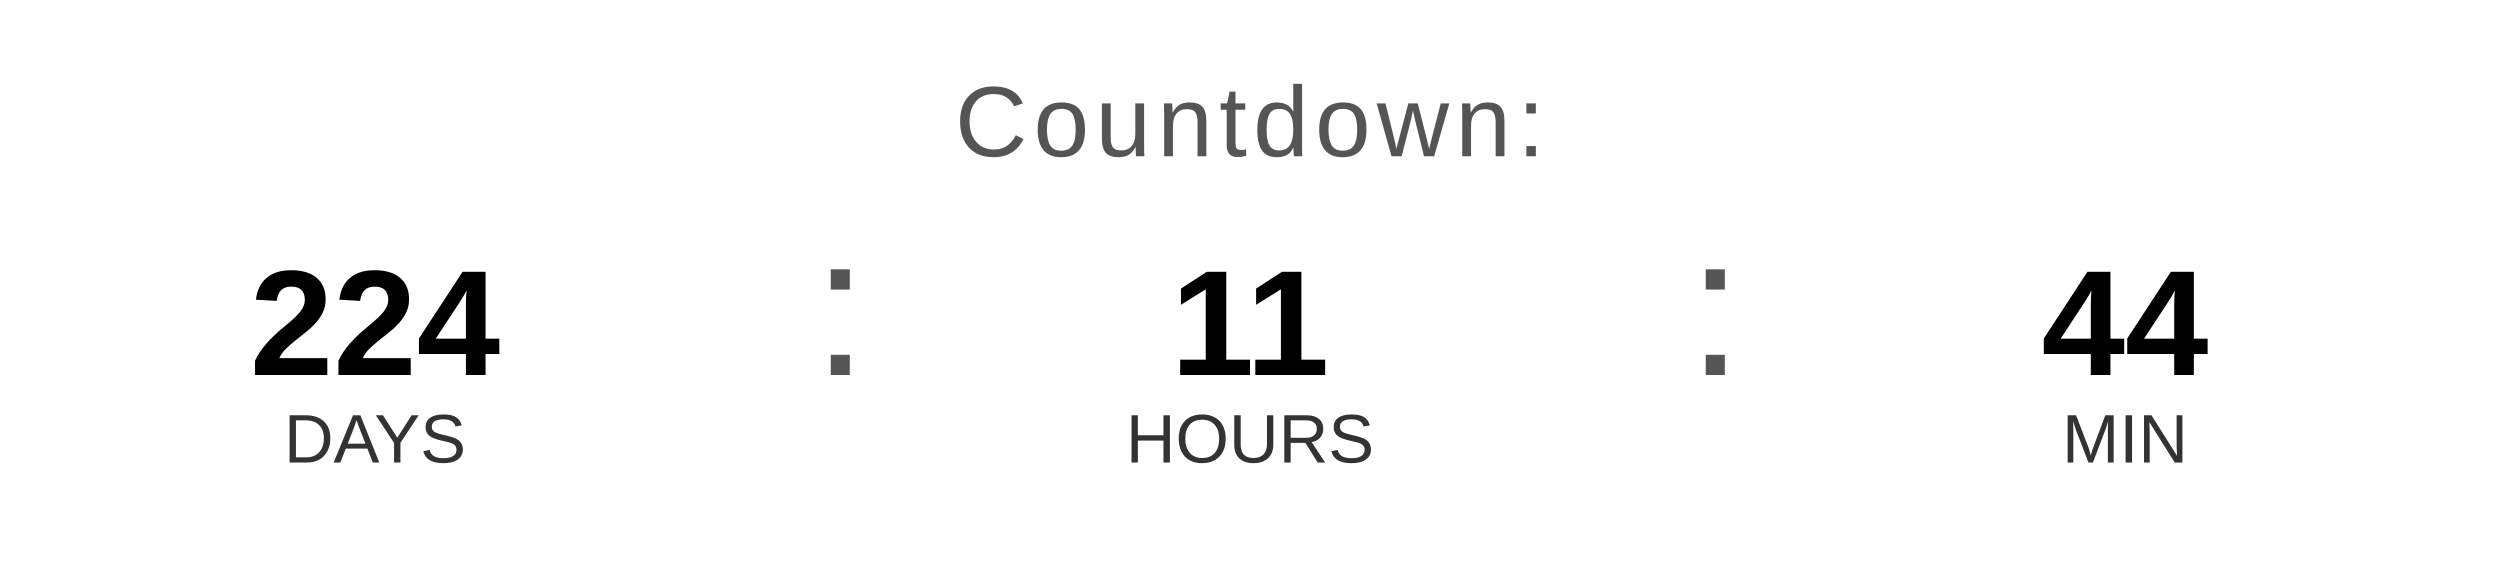
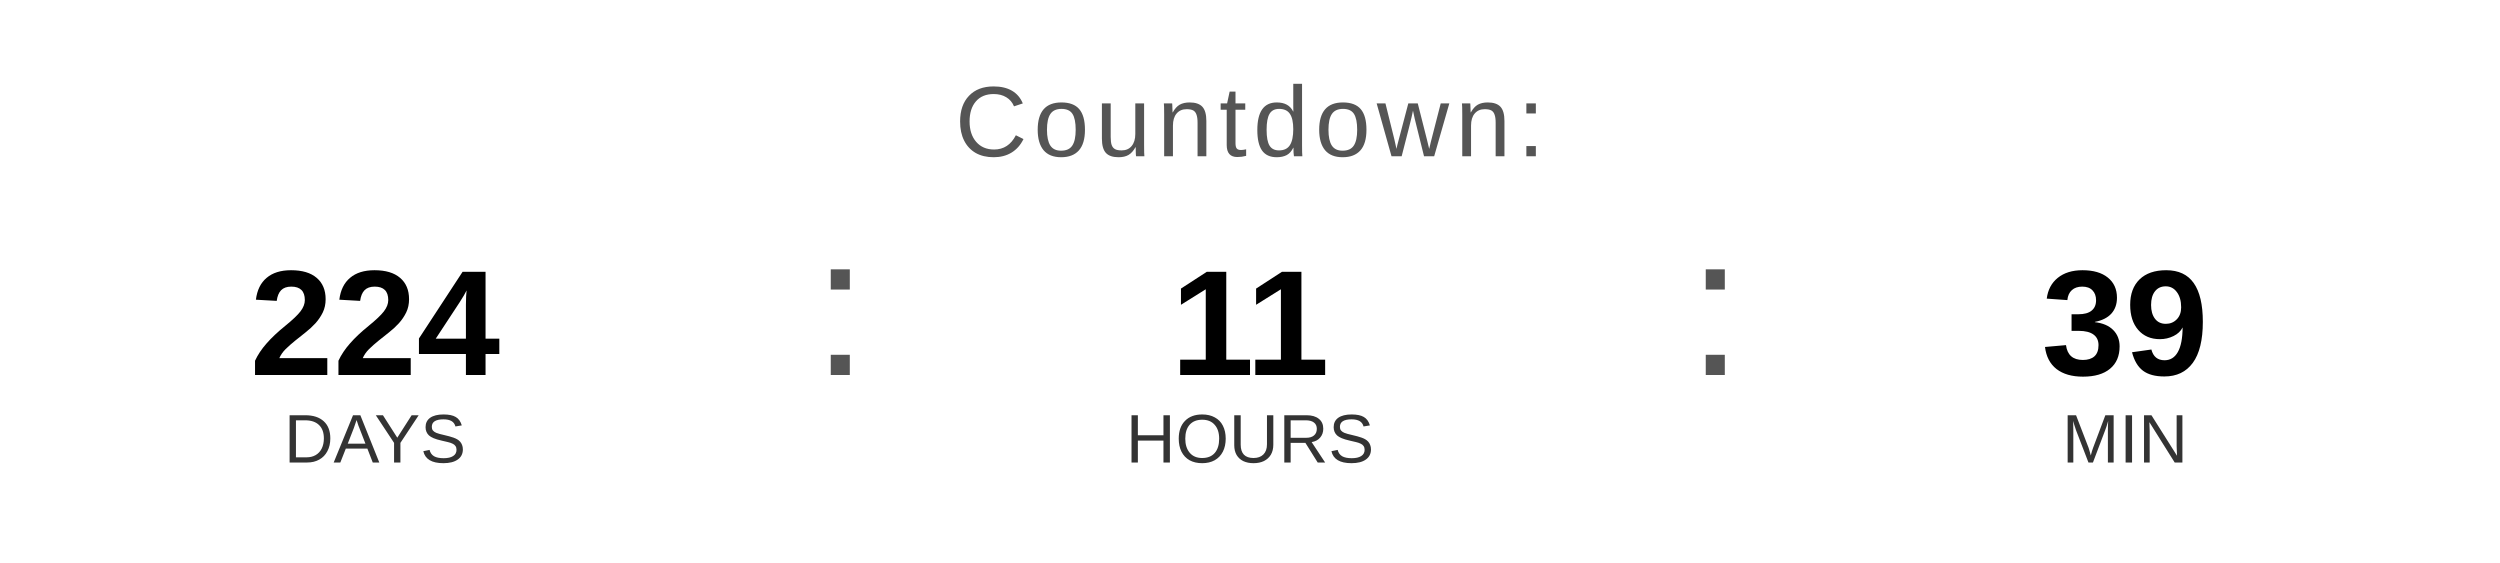
<svg xmlns="http://www.w3.org/2000/svg" width="400" height="90" viewBox="0 0 400 90">
  <text x="200" y="25" font-family="Arial, Helvetica, sans-serif" font-size="16" fill="#555555" text-anchor="middle" letter-spacing="1">
    Countdown:
  </text>
  <text x="60" y="60" font-family="Arial, Helvetica, sans-serif" font-size="24" font-weight="bold" fill="#000000" text-anchor="middle">224</text>
  <text x="60" y="74" font-family="Arial, Helvetica, sans-serif" font-size="11" fill="#333333" text-anchor="middle">DAYS</text>
  <text x="130" y="60" font-family="Arial, sans-serif" font-size="32" fill="#555555">:</text>
  <text x="200" y="60" font-family="Arial, Helvetica, sans-serif" font-size="24" font-weight="bold" fill="#000000" text-anchor="middle">11</text>
  <text x="200" y="74" font-family="Arial, Helvetica, sans-serif" font-size="11" fill="#333333" text-anchor="middle">HOURS</text>
  <text x="270" y="60" font-family="Arial, sans-serif" font-size="32" fill="#555555">:</text>
-   <text x="340" y="60" font-family="Arial, Helvetica, sans-serif" font-size="24" font-weight="bold" fill="#000000" text-anchor="middle">44</text>
+   <text x="340" y="60" font-family="Arial, Helvetica, sans-serif" font-size="24" font-weight="bold" fill="#000000" text-anchor="middle">39</text>
  <text x="340" y="74" font-family="Arial, Helvetica, sans-serif" font-size="11" fill="#333333" text-anchor="middle">MIN</text>
</svg>
